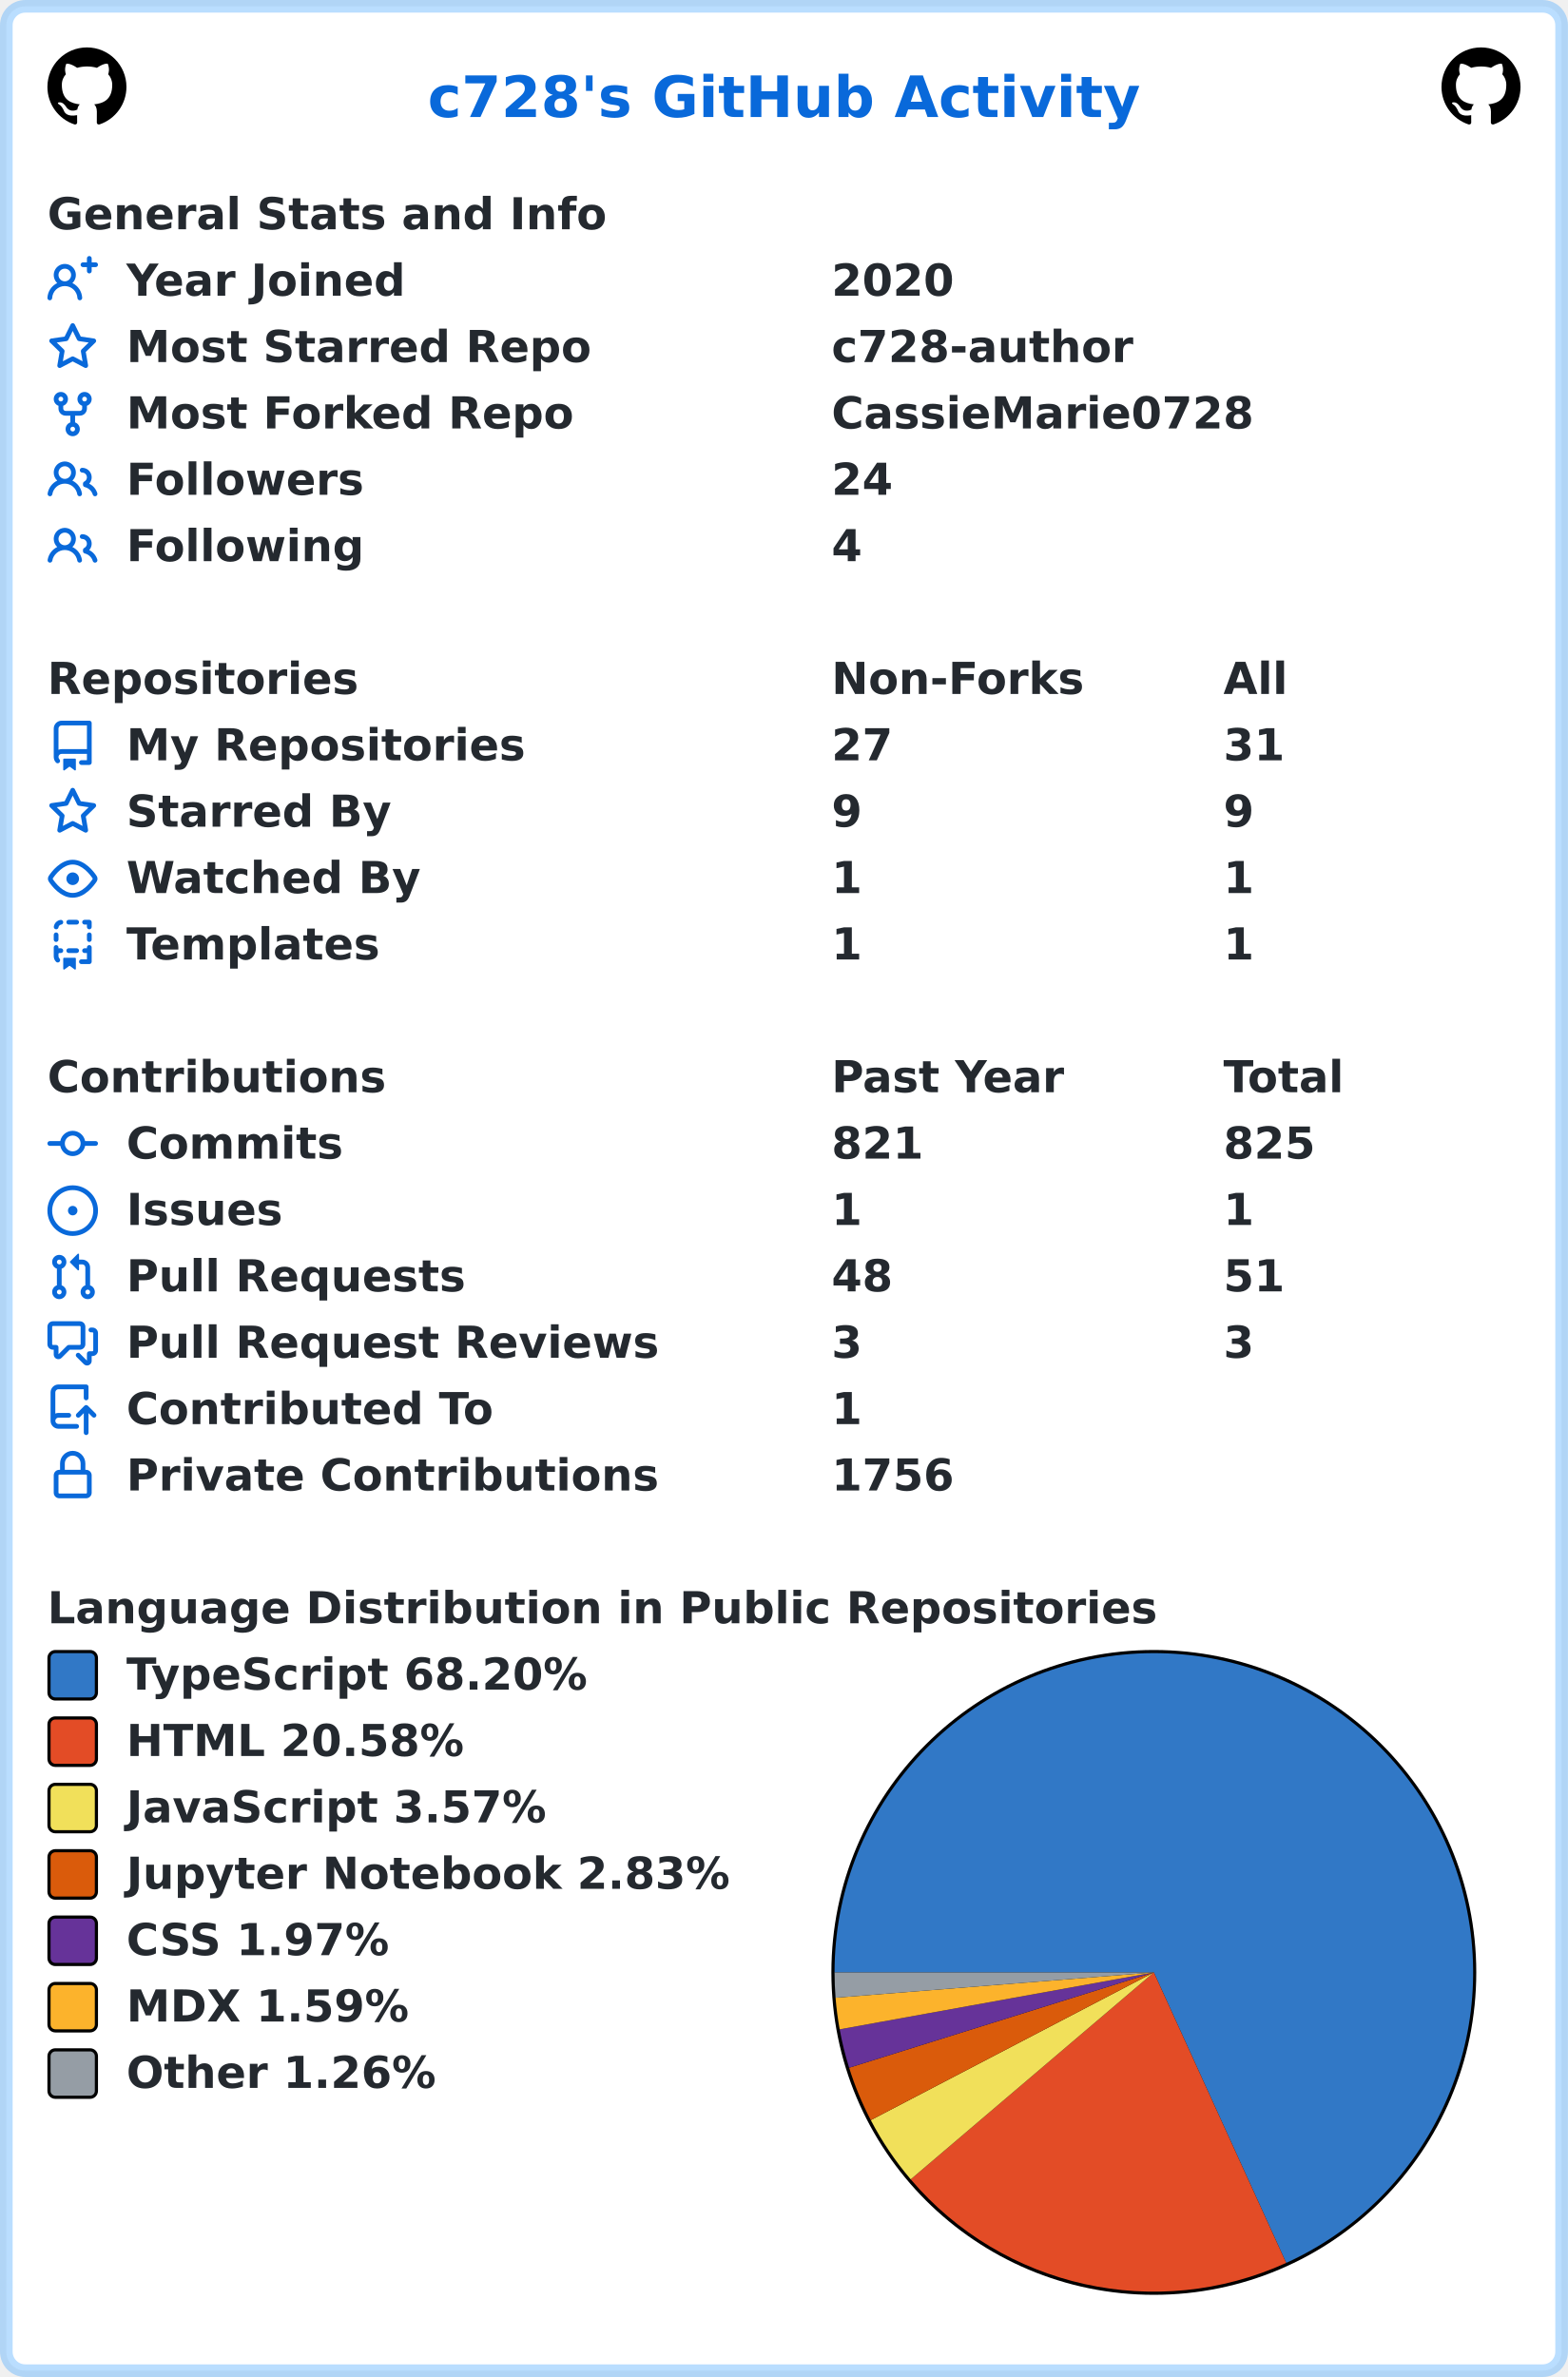
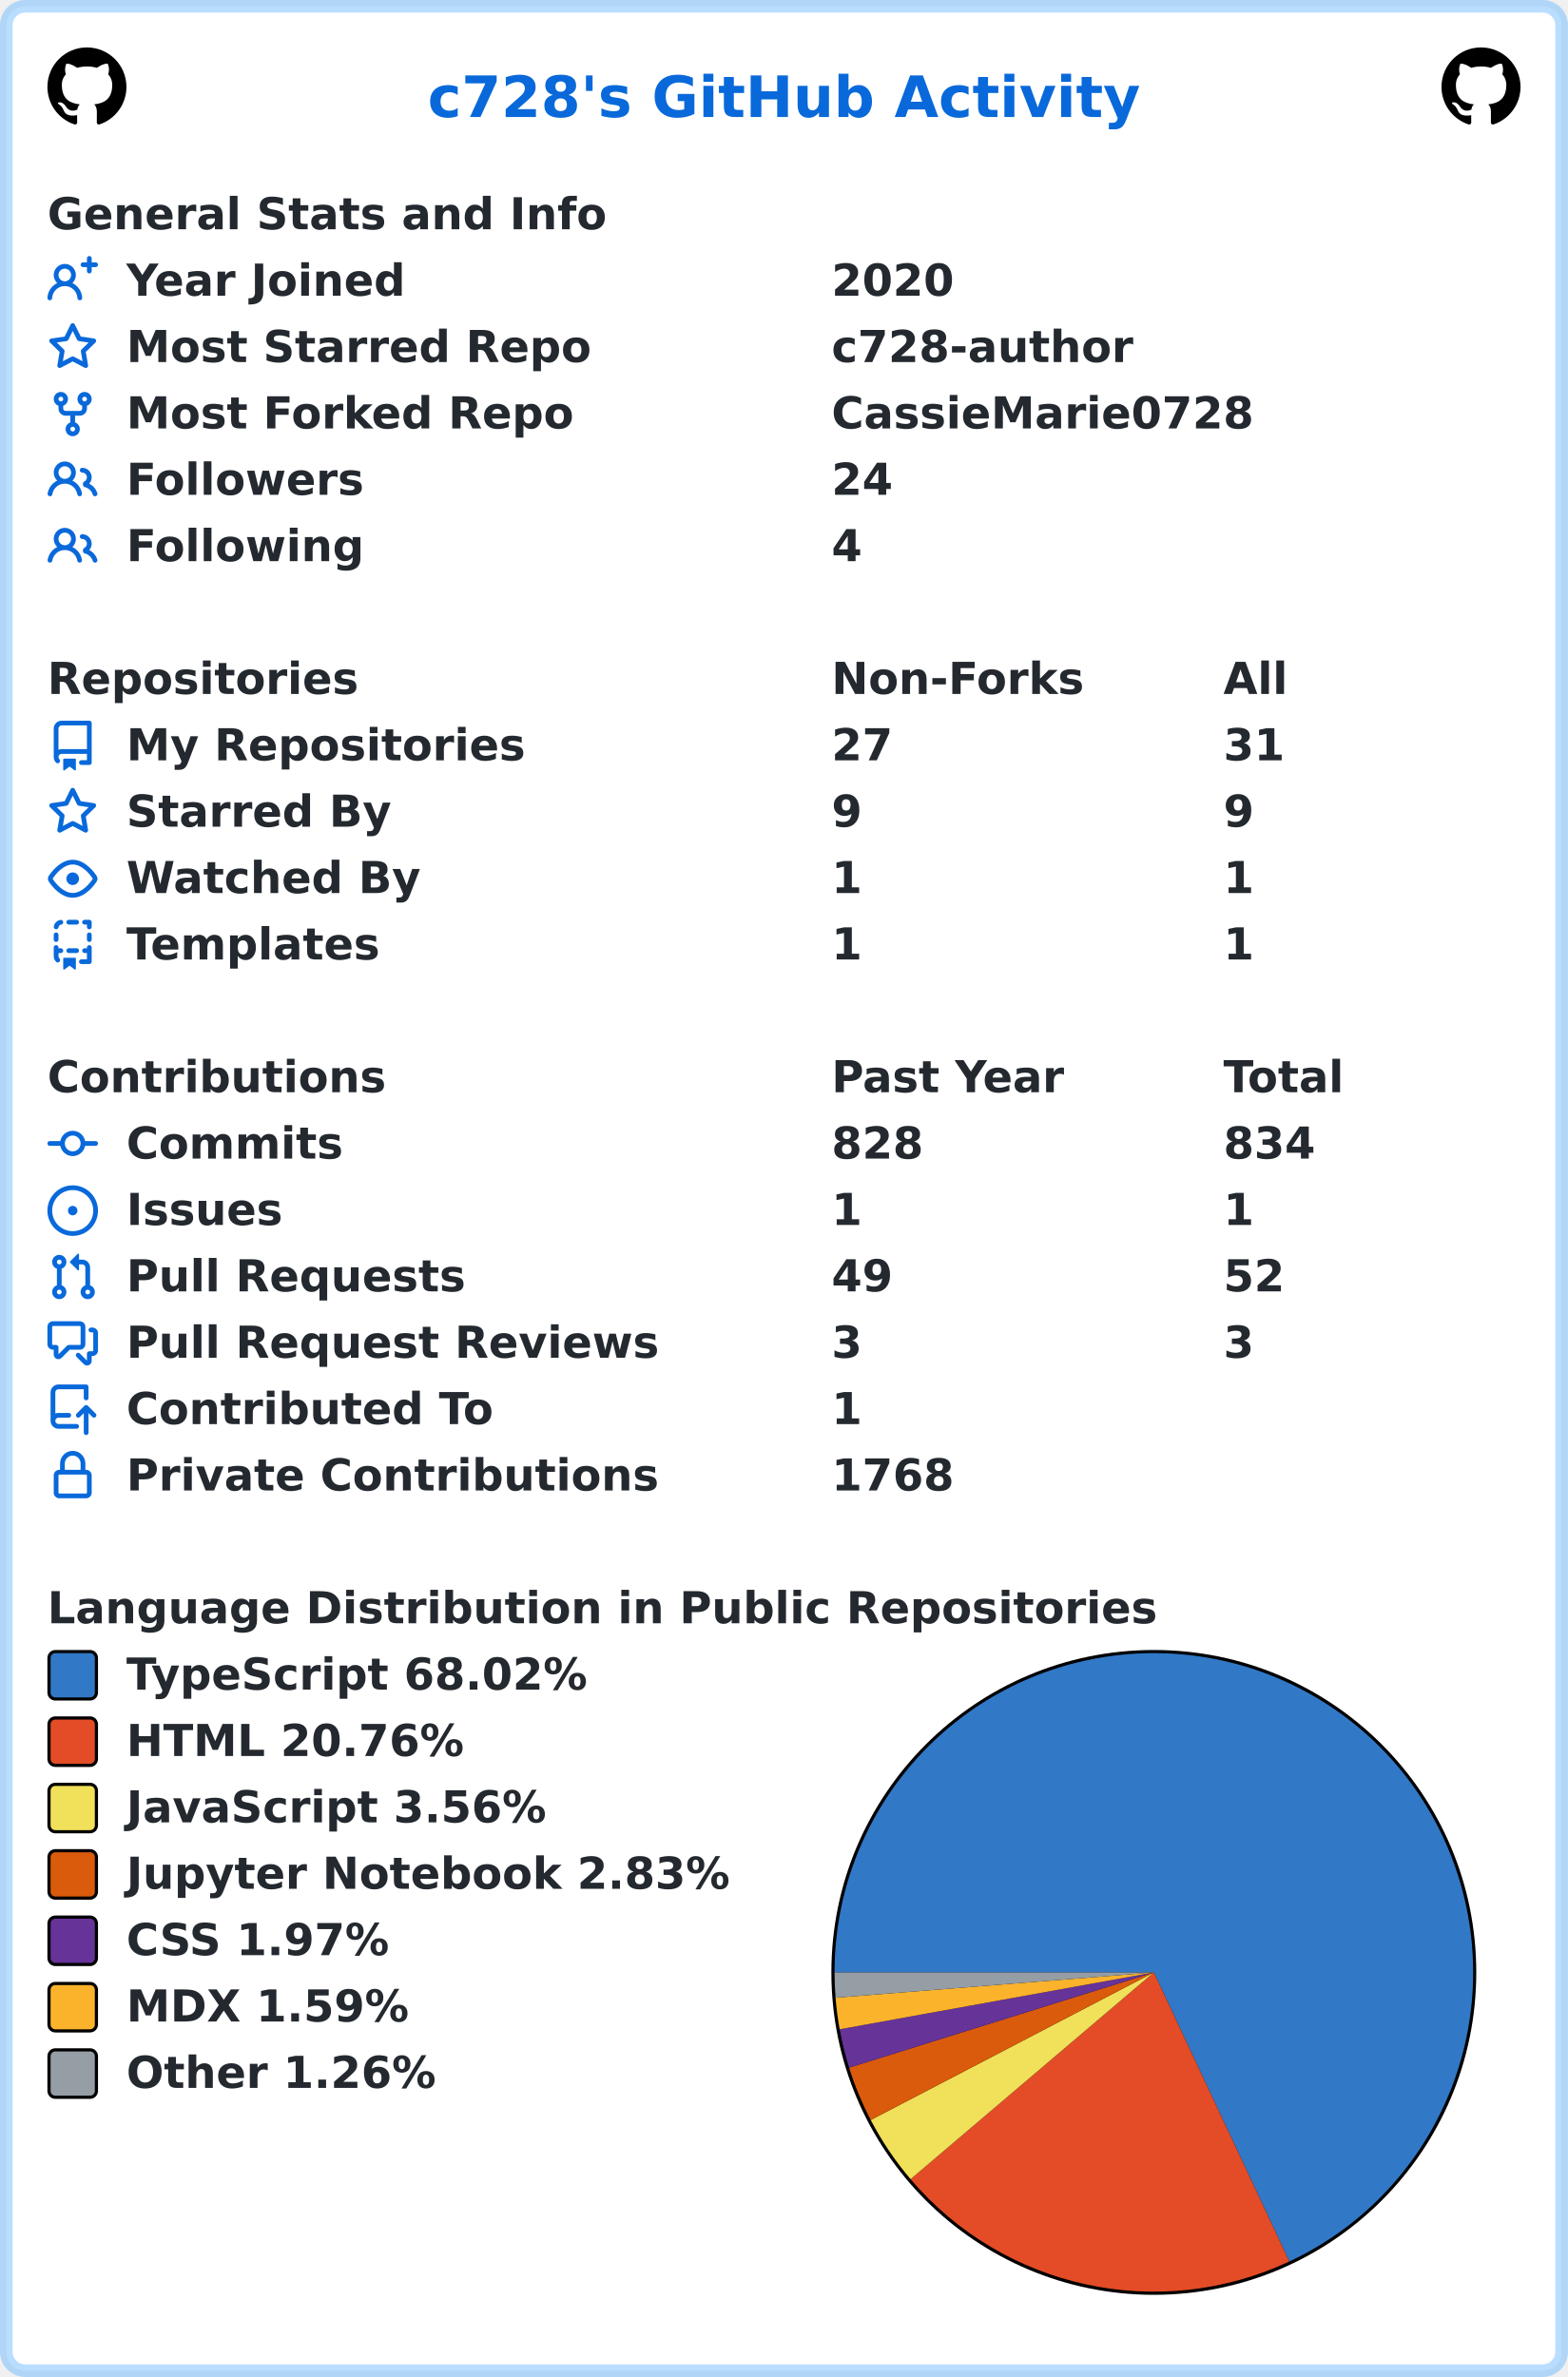
<svg xmlns="http://www.w3.org/2000/svg" width="496" height="752" viewBox="0 0 496 752" lang="en" xml:lang="en">
  <rect x="2" y="2" stroke-width="4" rx="6" width="492" height="748" stroke="rgba(84,174,255,0.4)" fill="#ffffff" />
  <g font-weight="600" font-size="110pt" font-family="Verdana,Geneva,DejaVu Sans,sans-serif" text-rendering="geometricPrecision">
    <text x="1100" y="301" lengthAdjust="spacingAndGlyphs" textLength="1833" transform="scale(0.123)" fill="#0969da">c728's GitHub Activity</text>
    <svg x="15" y="15" width="25" height="25" viewBox="0 0 16 16">
      <path fill="#000000" fill-rule="evenodd" d="M8 0C3.58 0 0 3.58 0 8c0 3.54 2.29 6.53 5.47 7.59.4.07.55-.17.55-.38 0-.19-.01-.82-.01-1.49-2.01.37-2.53-.49-2.69-.94-.09-.23-.48-.94-.82-1.13-.28-.15-.68-.52-.01-.53.63-.01 1.08.58 1.23.82.72 1.21 1.87.87 2.33.66.07-.52.28-.87.51-1.07-1.78-.2-3.64-.89-3.64-3.95 0-.87.31-1.59.82-2.15-.08-.2-.36-1.02.08-2.12 0 0 .67-.21 2.2.82.64-.18 1.32-.27 2-.27.68 0 1.36.09 2 .27 1.53-1.04 2.2-.82 2.2-.82.44 1.1.16 1.92.08 2.12.51.56.82 1.27.82 2.15 0 3.07-1.87 3.75-3.65 3.95.29.25.54.73.54 1.48 0 1.07-.01 1.93-.01 2.2 0 .21.15.46.55.38A8.013 8.013 0 0016 8c0-4.42-3.58-8-8-8z" />
    </svg>
    <svg x="456" y="15" width="25" height="25" viewBox="0 0 16 16">
      <path fill="#000000" fill-rule="evenodd" d="M8 0C3.58 0 0 3.58 0 8c0 3.54 2.29 6.53 5.47 7.59.4.07.55-.17.55-.38 0-.19-.01-.82-.01-1.49-2.01.37-2.53-.49-2.69-.94-.09-.23-.48-.94-.82-1.13-.28-.15-.68-.52-.01-.53.63-.01 1.08.58 1.23.82.72 1.21 1.87.87 2.33.66.07-.52.28-.87.51-1.07-1.78-.2-3.64-.89-3.64-3.95 0-.87.31-1.59.82-2.15-.08-.2-.36-1.02.08-2.12 0 0 .67-.21 2.2.82.64-.18 1.32-.27 2-.27.68 0 1.36.09 2 .27 1.53-1.04 2.2-.82 2.2-.82.44 1.1.16 1.92.08 2.12.51.56.82 1.27.82 2.15 0 3.07-1.87 3.75-3.65 3.95.29.25.54.73.54 1.48 0 1.07-.01 1.93-.01 2.2 0 .21.15.46.55.38A8.013 8.013 0 0016 8c0-4.42-3.58-8-8-8z" />
    </svg>
    <g transform="translate(0, 60)" fill="#24292f">
      <g transform="translate(15, 0)">
        <g transform="scale(0.095)">
          <text x="0" y="132" textLength="1851" lengthAdjust="spacingAndGlyphs">General Stats and Info</text>
        </g>
      </g>
      <g transform="translate(15, 21)">
        <path fill="#0969da" fill-rule="evenodd" d="M13.25 0a.75.75 0 01.75.75V2h1.25a.75.75 0 010 1.5H14v1.25a.75.75 0 01-1.5 0V3.5h-1.25a.75.75 0 010-1.5h1.25V.75a.75.75 0 01.75-.75zM5.5 4a2 2 0 100 4 2 2 0 000-4zm2.4 4.548a3.5 3.5 0 10-4.799 0 5.527 5.527 0 00-3.1 4.66.75.75 0 101.498.085A4.01 4.01 0 015.5 9.5a4.01 4.01 0 014.001 3.793.75.75 0 101.498-.086 5.527 5.527 0 00-3.1-4.659z" />
        <g transform="scale(0.095)">
          <text lengthAdjust="spacingAndGlyphs" textLength="932" x="263" y="132">Year Joined</text>
          <text lengthAdjust="spacingAndGlyphs" textLength="420" x="2611" y="132">2020</text>
        </g>
      </g>
      <g transform="translate(15, 42)">
        <path fill="#0969da" fill-rule="evenodd" d="M8 .25a.75.75 0 01.673.418l1.882 3.815 4.21.612a.75.75 0 01.416 1.279l-3.046 2.97.719 4.192a.75.75 0 01-1.088.791L8 12.347l-3.766 1.98a.75.75 0 01-1.088-.79l.72-4.194L.818 6.374a.75.75 0 01.416-1.28l4.21-.611L7.327.668A.75.75 0 018 .25zm0 2.445L6.615 5.5a.75.75 0 01-.564.41l-3.097.45 2.24 2.184a.75.75 0 01.216.664l-.528 3.084 2.769-1.456a.75.75 0 01.698 0l2.77 1.456-.53-3.084a.75.75 0 01.216-.664l2.24-2.183-3.096-.45a.75.75 0 01-.564-.41L8 2.694v.001z" />
        <g transform="scale(0.095)">
          <text lengthAdjust="spacingAndGlyphs" textLength="1532" x="263" y="132">Most Starred Repo</text>
          <text lengthAdjust="spacingAndGlyphs" textLength="1010" x="2611" y="132">c728-author</text>
        </g>
      </g>
      <g transform="translate(15, 63)">
        <path fill="#0969da" fill-rule="evenodd" d="M5 3.25a.75.75 0 11-1.5 0 .75.75 0 011.5 0zm0 2.122a2.25 2.25 0 10-1.5 0v.878A2.25 2.25 0 005.75 8.5h1.5v2.128a2.251 2.251 0 101.5 0V8.5h1.5a2.25 2.25 0 002.25-2.25v-.878a2.25 2.25 0 10-1.5 0v.878a.75.75 0 01-.75.75h-4.5A.75.75 0 015 6.25v-.878zm3.75 7.378a.75.75 0 11-1.5 0 .75.75 0 011.5 0zm3-8.75a.75.75 0 100-1.5.75.75 0 000 1.5z" />
        <g transform="scale(0.095)">
          <text lengthAdjust="spacingAndGlyphs" textLength="1485" x="263" y="132">Most Forked Repo</text>
          <text lengthAdjust="spacingAndGlyphs" textLength="1414" x="2611" y="132">CassieMarie0728</text>
        </g>
      </g>
      <g transform="translate(15, 84)">
        <path fill="#0969da" fill-rule="evenodd" d="M5.5 3.5a2 2 0 100 4 2 2 0 000-4zM2 5.5a3.5 3.5 0 115.898 2.549 5.507 5.507 0 013.034 4.084.75.75 0 11-1.482.235 4.001 4.001 0 00-7.9 0 .75.75 0 01-1.482-.236A5.507 5.507 0 013.102 8.05 3.49 3.49 0 012 5.5zM11 4a.75.75 0 100 1.5 1.5 1.5 0 01.666 2.844.75.75 0 00-.416.672v.352a.75.75 0 00.574.73c1.2.289 2.162 1.2 2.522 2.372a.75.75 0 101.434-.44 5.01 5.01 0 00-2.56-3.012A3 3 0 0011 4z" />
        <g transform="scale(0.095)">
          <text lengthAdjust="spacingAndGlyphs" textLength="778" x="263" y="132">Followers</text>
          <text lengthAdjust="spacingAndGlyphs" textLength="210" x="2611" y="132">24</text>
        </g>
      </g>
      <g transform="translate(15, 105)">
        <path fill="#0969da" fill-rule="evenodd" d="M5.5 3.5a2 2 0 100 4 2 2 0 000-4zM2 5.5a3.5 3.5 0 115.898 2.549 5.507 5.507 0 013.034 4.084.75.75 0 11-1.482.235 4.001 4.001 0 00-7.9 0 .75.75 0 01-1.482-.236A5.507 5.507 0 013.102 8.05 3.49 3.49 0 012 5.5zM11 4a.75.75 0 100 1.5 1.5 1.5 0 01.666 2.844.75.75 0 00-.416.672v.352a.75.75 0 00.574.73c1.2.289 2.162 1.2 2.522 2.372a.75.75 0 101.434-.44 5.01 5.01 0 00-2.56-3.012A3 3 0 0011 4z" />
        <g transform="scale(0.095)">
          <text lengthAdjust="spacingAndGlyphs" textLength="780" x="263" y="132">Following</text>
          <text lengthAdjust="spacingAndGlyphs" textLength="105" x="2611" y="132">4</text>
        </g>
      </g>
    </g>
    <g transform="translate(0, 207)" fill="#24292f">
      <g transform="translate(15, 0)">
        <g transform="scale(0.095)">
          <text x="0" y="132" textLength="1020" lengthAdjust="spacingAndGlyphs">Repositories</text>
          <text x="2611" y="132" textLength="832" lengthAdjust="spacingAndGlyphs">Non-Forks</text>
          <text x="3916" y="132" textLength="206" lengthAdjust="spacingAndGlyphs">All</text>
        </g>
      </g>
      <g transform="translate(15, 21)">
        <path fill="#0969da" fill-rule="evenodd" d="M2 2.5A2.5 2.5 0 014.5 0h8.75a.75.75 0 01.75.75v12.5a.75.75 0 01-.75.75h-2.5a.75.75 0 110-1.5h1.75v-2h-8a1 1 0 00-.714 1.7.75.75 0 01-1.072 1.05A2.495 2.495 0 012 11.5v-9zm10.5-1V9h-8c-.356 0-.694.074-1 .208V2.5a1 1 0 011-1h8zM5 12.25v3.25a.25.25 0 00.4.2l1.45-1.087a.25.25 0 01.3 0L8.6 15.7a.25.25 0 00.4-.2v-3.25a.25.25 0 00-.25-.25h-3.5a.25.25 0 00-.25.25z" />
        <g transform="scale(0.095)">
          <text lengthAdjust="spacingAndGlyphs" textLength="1312" x="263" y="132">My Repositories</text>
          <text lengthAdjust="spacingAndGlyphs" textLength="210" x="2611" y="132">27</text>
          <text lengthAdjust="spacingAndGlyphs" textLength="210" x="3916" y="132">31</text>
        </g>
      </g>
      <g transform="translate(15, 42)">
        <path fill="#0969da" fill-rule="evenodd" d="M8 .25a.75.75 0 01.673.418l1.882 3.815 4.21.612a.75.75 0 01.416 1.279l-3.046 2.97.719 4.192a.75.75 0 01-1.088.791L8 12.347l-3.766 1.98a.75.75 0 01-1.088-.79l.72-4.194L.818 6.374a.75.75 0 01.416-1.28l4.21-.611L7.327.668A.75.75 0 018 .25zm0 2.445L6.615 5.5a.75.75 0 01-.564.41l-3.097.45 2.24 2.184a.75.75 0 01.216.664l-.528 3.084 2.769-1.456a.75.75 0 01.698 0l2.77 1.456-.53-3.084a.75.75 0 01.216-.664l2.24-2.183-3.096-.45a.75.75 0 01-.564-.41L8 2.694v.001z" />
        <g transform="scale(0.095)">
          <text lengthAdjust="spacingAndGlyphs" textLength="874" x="263" y="132">Starred By</text>
          <text lengthAdjust="spacingAndGlyphs" textLength="105" x="2611" y="132">9</text>
          <text lengthAdjust="spacingAndGlyphs" textLength="105" x="3916" y="132">9</text>
        </g>
      </g>
      <g transform="translate(15, 63)">
        <path fill="#0969da" fill-rule="evenodd" d="M1.679 7.932c.412-.621 1.242-1.75 2.366-2.717C5.175 4.242 6.527 3.5 8 3.5c1.473 0 2.824.742 3.955 1.715 1.124.967 1.954 2.096 2.366 2.717a.119.119 0 010 .136c-.412.621-1.242 1.75-2.366 2.717C10.825 11.758 9.473 12.5 8 12.5c-1.473 0-2.824-.742-3.955-1.715C2.92 9.818 2.09 8.69 1.679 8.068a.119.119 0 010-.136zM8 2c-1.981 0-3.67.992-4.933 2.078C1.797 5.169.88 6.423.43 7.1a1.619 1.619 0 000 1.798c.45.678 1.367 1.932 2.637 3.024C4.329 13.008 6.019 14 8 14c1.981 0 3.67-.992 4.933-2.078 1.27-1.091 2.187-2.345 2.637-3.023a1.619 1.619 0 000-1.798c-.45-.678-1.367-1.932-2.637-3.023C11.671 2.992 9.981 2 8 2zm0 8a2 2 0 100-4 2 2 0 000 4z" />
        <g transform="scale(0.095)">
          <text lengthAdjust="spacingAndGlyphs" textLength="993" x="263" y="132">Watched By</text>
          <text lengthAdjust="spacingAndGlyphs" textLength="105" x="2611" y="132">1</text>
          <text lengthAdjust="spacingAndGlyphs" textLength="105" x="3916" y="132">1</text>
        </g>
      </g>
      <g transform="translate(15, 84)">
        <path fill="#0969da" fill-rule="evenodd" d="M6 .75A.75.75 0 016.75 0h2.5a.75.75 0 010 1.5h-2.5A.75.75 0 016 .75zm5 0a.75.75 0 01.75-.75h1.5a.75.75 0 01.75.75v1.5a.75.75 0 01-1.5 0V1.5h-.75A.75.75 0 0111 .75zM4.992.662a.75.75 0 01-.636.848c-.436.063-.783.41-.846.846a.75.75 0 01-1.485-.212A2.501 2.501 0 014.144.025a.75.75 0 01.848.637zM2.75 4a.75.75 0 01.75.75v1.5a.75.75 0 01-1.5 0v-1.5A.75.75 0 012.75 4zm10.5 0a.75.75 0 01.75.75v1.5a.75.75 0 01-1.5 0v-1.5a.75.75 0 01.75-.75zM2.75 8a.75.75 0 01.75.75v.268A1.72 1.72 0 013.75 9h.5a.75.75 0 010 1.5h-.5a.25.25 0 00-.25.25v.75c0 .28.114.532.3.714a.75.75 0 01-1.05 1.072A2.495 2.495 0 012 11.5V8.75A.75.75 0 012.75 8zm10.5 0a.75.75 0 01.75.75v4.5a.75.75 0 01-.75.75h-2.5a.75.75 0 010-1.5h1.75v-2h-.75a.75.75 0 010-1.5h.75v-.25a.75.75 0 01.75-.75zM6 9.75A.75.75 0 016.75 9h2.5a.75.75 0 010 1.5h-2.5A.75.75 0 016 9.75zm-1 2.5v3.25a.25.25 0 00.4.2l1.45-1.087a.25.25 0 01.3 0L8.6 15.7a.25.25 0 00.4-.2v-3.25a.25.25 0 00-.25-.25h-3.5a.25.25 0 00-.25.25z" />
        <g transform="scale(0.095)">
          <text lengthAdjust="spacingAndGlyphs" textLength="868" x="263" y="132">Templates</text>
          <text lengthAdjust="spacingAndGlyphs" textLength="105" x="2611" y="132">1</text>
          <text lengthAdjust="spacingAndGlyphs" textLength="105" x="3916" y="132">1</text>
        </g>
      </g>
    </g>
    <g transform="translate(0, 333)" fill="#24292f">
      <g transform="translate(15, 0)">
        <g transform="scale(0.095)">
          <text x="0" y="132" textLength="1112" lengthAdjust="spacingAndGlyphs">Contributions</text>
          <text x="2611" y="132" textLength="774" lengthAdjust="spacingAndGlyphs">Past Year</text>
          <text x="3916" y="132" textLength="414" lengthAdjust="spacingAndGlyphs">Total</text>
        </g>
      </g>
      <g transform="translate(15, 21)">
        <path fill="#0969da" fill-rule="evenodd" d="M10.5 7.75a2.5 2.5 0 11-5 0 2.5 2.5 0 015 0zm1.43.75a4.002 4.002 0 01-7.86 0H.75a.75.75 0 110-1.5h3.32a4.001 4.001 0 017.86 0h3.32a.75.75 0 110 1.5h-3.32z" />
        <g transform="scale(0.095)">
          <text lengthAdjust="spacingAndGlyphs" textLength="734" x="263" y="132">Commits</text>
-           <text lengthAdjust="spacingAndGlyphs" textLength="315" x="2611" y="132">821</text>
-           <text lengthAdjust="spacingAndGlyphs" textLength="315" x="3916" y="132">825</text>
+           <text lengthAdjust="spacingAndGlyphs" textLength="315" x="2611" y="132">828</text>
+           <text lengthAdjust="spacingAndGlyphs" textLength="315" x="3916" y="132">834</text>
        </g>
      </g>
      <g transform="translate(15, 42)">
        <path fill="#0969da" d="M8 9.5a1.5 1.5 0 100-3 1.5 1.5 0 000 3z" />
        <path fill="#0969da" fill-rule="evenodd" d="M8 0a8 8 0 100 16A8 8 0 008 0zM1.5 8a6.5 6.5 0 1113 0 6.5 6.5 0 01-13 0z" />
        <g transform="scale(0.095)">
          <text lengthAdjust="spacingAndGlyphs" textLength="512" x="263" y="132">Issues</text>
          <text lengthAdjust="spacingAndGlyphs" textLength="105" x="2611" y="132">1</text>
          <text lengthAdjust="spacingAndGlyphs" textLength="105" x="3916" y="132">1</text>
        </g>
      </g>
      <g transform="translate(15, 63)">
        <path fill="#0969da" fill-rule="evenodd" d="M7.177 3.073L9.573.677A.25.25 0 0110 .854v4.792a.25.25 0 01-.427.177L7.177 3.427a.25.25 0 010-.354zM3.75 2.5a.75.75 0 100 1.5.75.75 0 000-1.5zm-2.25.75a2.25 2.25 0 113 2.122v5.256a2.251 2.251 0 11-1.5 0V5.372A2.25 2.25 0 011.5 3.25zM11 2.5h-1V4h1a1 1 0 011 1v5.628a2.251 2.251 0 101.5 0V5A2.5 2.5 0 0011 2.5zm1 10.25a.75.75 0 111.5 0 .75.75 0 01-1.5 0zM3.75 12a.75.75 0 100 1.5.75.75 0 000-1.5z" />
        <g transform="scale(0.095)">
          <text lengthAdjust="spacingAndGlyphs" textLength="1113" x="263" y="132">Pull Requests</text>
-           <text lengthAdjust="spacingAndGlyphs" textLength="210" x="2611" y="132">48</text>
-           <text lengthAdjust="spacingAndGlyphs" textLength="210" x="3916" y="132">51</text>
+           <text lengthAdjust="spacingAndGlyphs" textLength="210" x="2611" y="132">49</text>
+           <text lengthAdjust="spacingAndGlyphs" textLength="210" x="3916" y="132">52</text>
        </g>
      </g>
      <g transform="translate(15, 84)">
        <path fill="#0969da" fill-rule="evenodd" d="M1.5 2.75a.25.25 0 01.25-.25h8.5a.25.25 0 01.25.25v5.5a.25.25 0 01-.25.25h-3.5a.75.75 0 00-.53.22L3.5 11.44V9.25a.75.75 0 00-.75-.75h-1a.25.25 0 01-.25-.25v-5.5zM1.75 1A1.75 1.75 0 000 2.75v5.5C0 9.216.784 10 1.75 10H2v1.543a1.457 1.457 0 002.487 1.03L7.061 10h3.189A1.75 1.75 0 0012 8.25v-5.5A1.75 1.75 0 0010.25 1h-8.5zM14.5 4.75a.25.25 0 00-.25-.25h-.5a.75.75 0 110-1.5h.5c.966 0 1.75.784 1.75 1.75v5.5A1.75 1.75 0 0114.25 12H14v1.543a1.457 1.457 0 01-2.487 1.03L9.22 12.28a.75.75 0 111.06-1.06l2.22 2.22v-2.19a.75.75 0 01.75-.75h1a.25.25 0 00.25-.25v-5.5z" />
        <g transform="scale(0.095)">
          <text lengthAdjust="spacingAndGlyphs" textLength="1762" x="263" y="132">Pull Request Reviews</text>
          <text lengthAdjust="spacingAndGlyphs" textLength="105" x="2611" y="132">3</text>
          <text lengthAdjust="spacingAndGlyphs" textLength="105" x="3916" y="132">3</text>
        </g>
      </g>
      <g transform="translate(15, 105)">
        <path fill="#0969da" fill-rule="evenodd" d="M1 2.5A2.5 2.5 0 013.5 0h8.75a.75.75 0 01.75.75v3.5a.75.75 0 01-1.5 0V1.5h-8a1 1 0 00-1 1v6.708A2.492 2.492 0 013.5 9h3.25a.75.75 0 010 1.5H3.5a1 1 0 100 2h5.75a.75.75 0 010 1.5H3.5A2.5 2.5 0 011 11.5v-9zm13.23 7.79a.75.75 0 001.06-1.06l-2.505-2.505a.75.75 0 00-1.06 0L9.22 9.229a.75.75 0 001.06 1.061l1.225-1.224v6.184a.75.75 0 001.5 0V9.066l1.224 1.224z" />
        <g transform="scale(0.095)">
          <text lengthAdjust="spacingAndGlyphs" textLength="1234" x="263" y="132">Contributed To</text>
          <text lengthAdjust="spacingAndGlyphs" textLength="105" x="2611" y="132">1</text>
        </g>
      </g>
      <g transform="translate(15, 126)">
        <path fill="#0969da" fill-rule="evenodd" d="M4 4v2h-.25A1.75 1.75 0 002 7.75v5.5c0 .966.784 1.75 1.75 1.75h8.5A1.75 1.75 0 0014 13.25v-5.5A1.75 1.75 0 0012.25 6H12V4a4 4 0 10-8 0zm6.5 2V4a2.5 2.5 0 00-5 0v2h5zM12 7.5h.25a.25.25 0 01.25.25v5.5a.25.25 0 01-.25.25h-8.5a.25.25 0 01-.25-.25v-5.5a.25.25 0 01.25-.25H12z" />
        <g transform="scale(0.095)">
          <text lengthAdjust="spacingAndGlyphs" textLength="1742" x="263" y="132">Private Contributions</text>
-           <text lengthAdjust="spacingAndGlyphs" textLength="420" x="2611" y="132">1756</text>
+           <text lengthAdjust="spacingAndGlyphs" textLength="420" x="2611" y="132">1768</text>
        </g>
      </g>
    </g>
    <g transform="translate(0, 501)" fill="#24292f">
      <g transform="translate(15, 0)">
        <g transform="scale(0.095)">
          <text x="0" y="132" textLength="3652" lengthAdjust="spacingAndGlyphs">Language Distribution in Public Repositories</text>
        </g>
      </g>
      <g transform="translate(263, 21)">
        <circle cx="102" cy="102" r="102" fill="#000000" />
      </g>
      <g transform="translate(264, 22)">
-         <path fill-rule="evenodd" fill="#3178c6" d="M 0.0,101 A 101 101 0 1 1 142.875 192.91 L 101,101 Z" />
-         <path fill-rule="evenodd" fill="#e34c26" d="M 142.875,192.91 A 101 101 0 0 1 24.092 166.468 L 101,101 Z" />
-         <path fill-rule="evenodd" fill="#f1e05a" d="M 24.092,166.468 A 101 101 0 0 1 11.461 147.732 L 101,101 Z" />
-         <path fill-rule="evenodd" fill="#DA5B0B" d="M 11.461,147.732 A 101 101 0 0 1 4.608 131.159 L 101,101 Z" />
-         <path fill-rule="evenodd" fill="#663399" d="M 4.608,131.159 A 101 101 0 0 1 1.619 119.009 L 101,101 Z" />
-         <path fill-rule="evenodd" fill="#fcb32c" d="M 1.619,119.009 A 101 101 0 0 1 0.318 109.01 L 101,101 Z" />
-         <path fill-rule="evenodd" fill="#959da5" d="M 0.318,109.01 A 101 101 0 0 1 0.0 101 L 101,101 Z" />
+         <path fill-rule="evenodd" fill="#3178c6" d="M 0.0,101 A 101 101 0 1 1 143.872 192.45 L 101,101 Z" />
+         <path fill-rule="evenodd" fill="#e34c26" d="M 143.872,192.45 A 101 101 0 0 1 24.046 166.415 L 101,101 Z" />
+         <path fill-rule="evenodd" fill="#f1e05a" d="M 24.046,166.415 A 101 101 0 0 1 11.44 147.69 L 101,101 Z" />
+         <path fill-rule="evenodd" fill="#DA5B0B" d="M 11.44,147.69 A 101 101 0 0 1 4.599 131.132 L 101,101 Z" />
+         <path fill-rule="evenodd" fill="#663399" d="M 4.599,131.132 A 101 101 0 0 1 1.616 118.993 L 101,101 Z" />
+         <path fill-rule="evenodd" fill="#fcb32c" d="M 1.616,118.993 A 101 101 0 0 1 0.318 109.004 L 101,101 Z" />
+         <path fill-rule="evenodd" fill="#959da5" d="M 0.318,109.004 A 101 101 0 0 1 0.0 101 L 101,101 Z" />
      </g>
      <g transform="translate(15, 21)">
        <rect x="0.5" y="0.5" rx="2" width="15" height="15" fill="#3178c6" stroke-width="1" stroke="#000000" />
-         <text transform="scale(0.095)" x="263" y="132" textLength="1568" lengthAdjust="spacingAndGlyphs">TypeScript 68.20%</text>
+         <text transform="scale(0.095)" x="263" y="132" textLength="1568" lengthAdjust="spacingAndGlyphs">TypeScript 68.02%</text>
      </g>
      <g transform="translate(15, 42)">
        <rect x="0.5" y="0.5" rx="2" width="15" height="15" fill="#e34c26" stroke-width="1" stroke="#000000" />
-         <text transform="scale(0.095)" x="263" y="132" textLength="1142" lengthAdjust="spacingAndGlyphs">HTML 20.58%</text>
+         <text transform="scale(0.095)" x="263" y="132" textLength="1142" lengthAdjust="spacingAndGlyphs">HTML 20.76%</text>
      </g>
      <g transform="translate(15, 63)">
        <rect x="0.5" y="0.5" rx="2" width="15" height="15" fill="#f1e05a" stroke-width="1" stroke="#000000" />
-         <text transform="scale(0.095)" x="263" y="132" textLength="1412" lengthAdjust="spacingAndGlyphs">JavaScript 3.57%</text>
+         <text transform="scale(0.095)" x="263" y="132" textLength="1412" lengthAdjust="spacingAndGlyphs">JavaScript 3.56%</text>
      </g>
      <g transform="translate(15, 84)">
        <rect x="0.5" y="0.5" rx="2" width="15" height="15" fill="#DA5B0B" stroke-width="1" stroke="#000000" />
        <text transform="scale(0.095)" x="263" y="132" textLength="2020" lengthAdjust="spacingAndGlyphs">Jupyter Notebook 2.83%</text>
      </g>
      <g transform="translate(15, 105)">
        <rect x="0.5" y="0.5" rx="2" width="15" height="15" fill="#663399" stroke-width="1" stroke="#000000" />
        <text transform="scale(0.095)" x="263" y="132" textLength="903" lengthAdjust="spacingAndGlyphs">CSS 1.97%</text>
      </g>
      <g transform="translate(15, 126)">
        <rect x="0.5" y="0.5" rx="2" width="15" height="15" fill="#fcb32c" stroke-width="1" stroke="#000000" />
        <text transform="scale(0.095)" x="263" y="132" textLength="960" lengthAdjust="spacingAndGlyphs">MDX 1.59%</text>
      </g>
      <g transform="translate(15, 147)">
        <rect x="0.5" y="0.5" rx="2" width="15" height="15" fill="#959da5" stroke-width="1" stroke="#000000" />
        <text transform="scale(0.095)" x="263" y="132" textLength="1047" lengthAdjust="spacingAndGlyphs">Other 1.26%</text>
      </g>
    </g>
  </g>
</svg>
